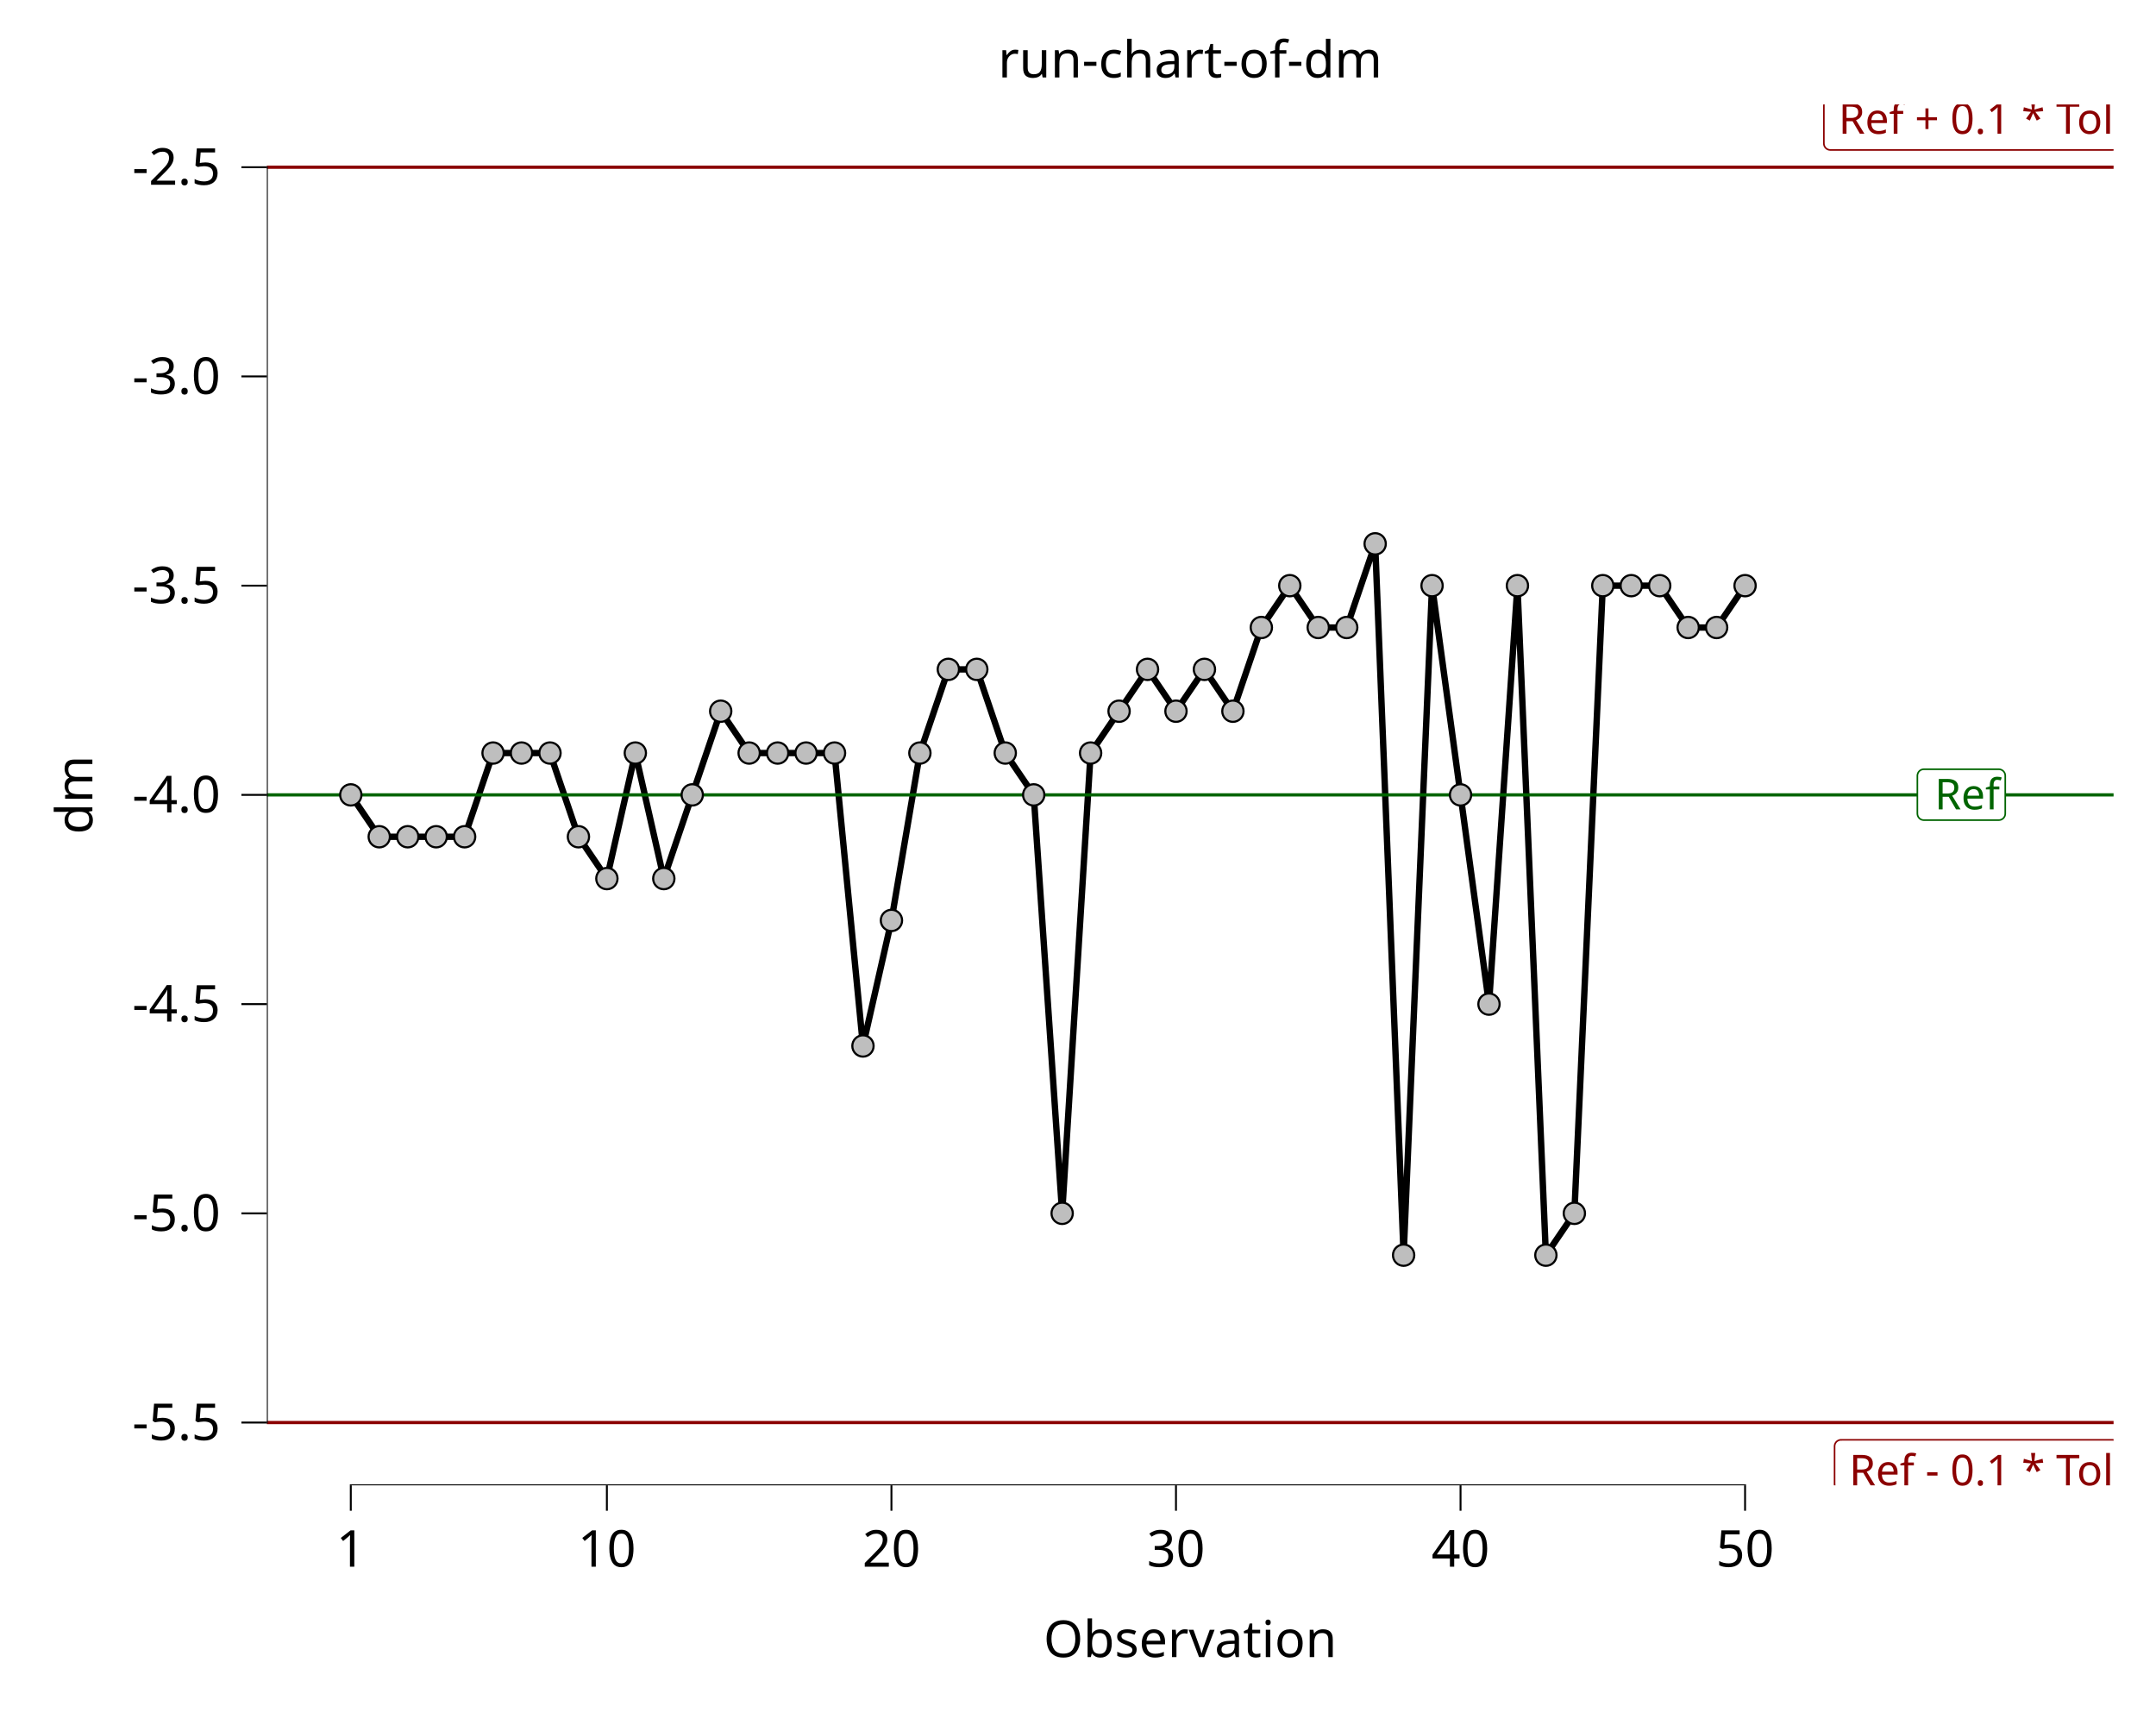
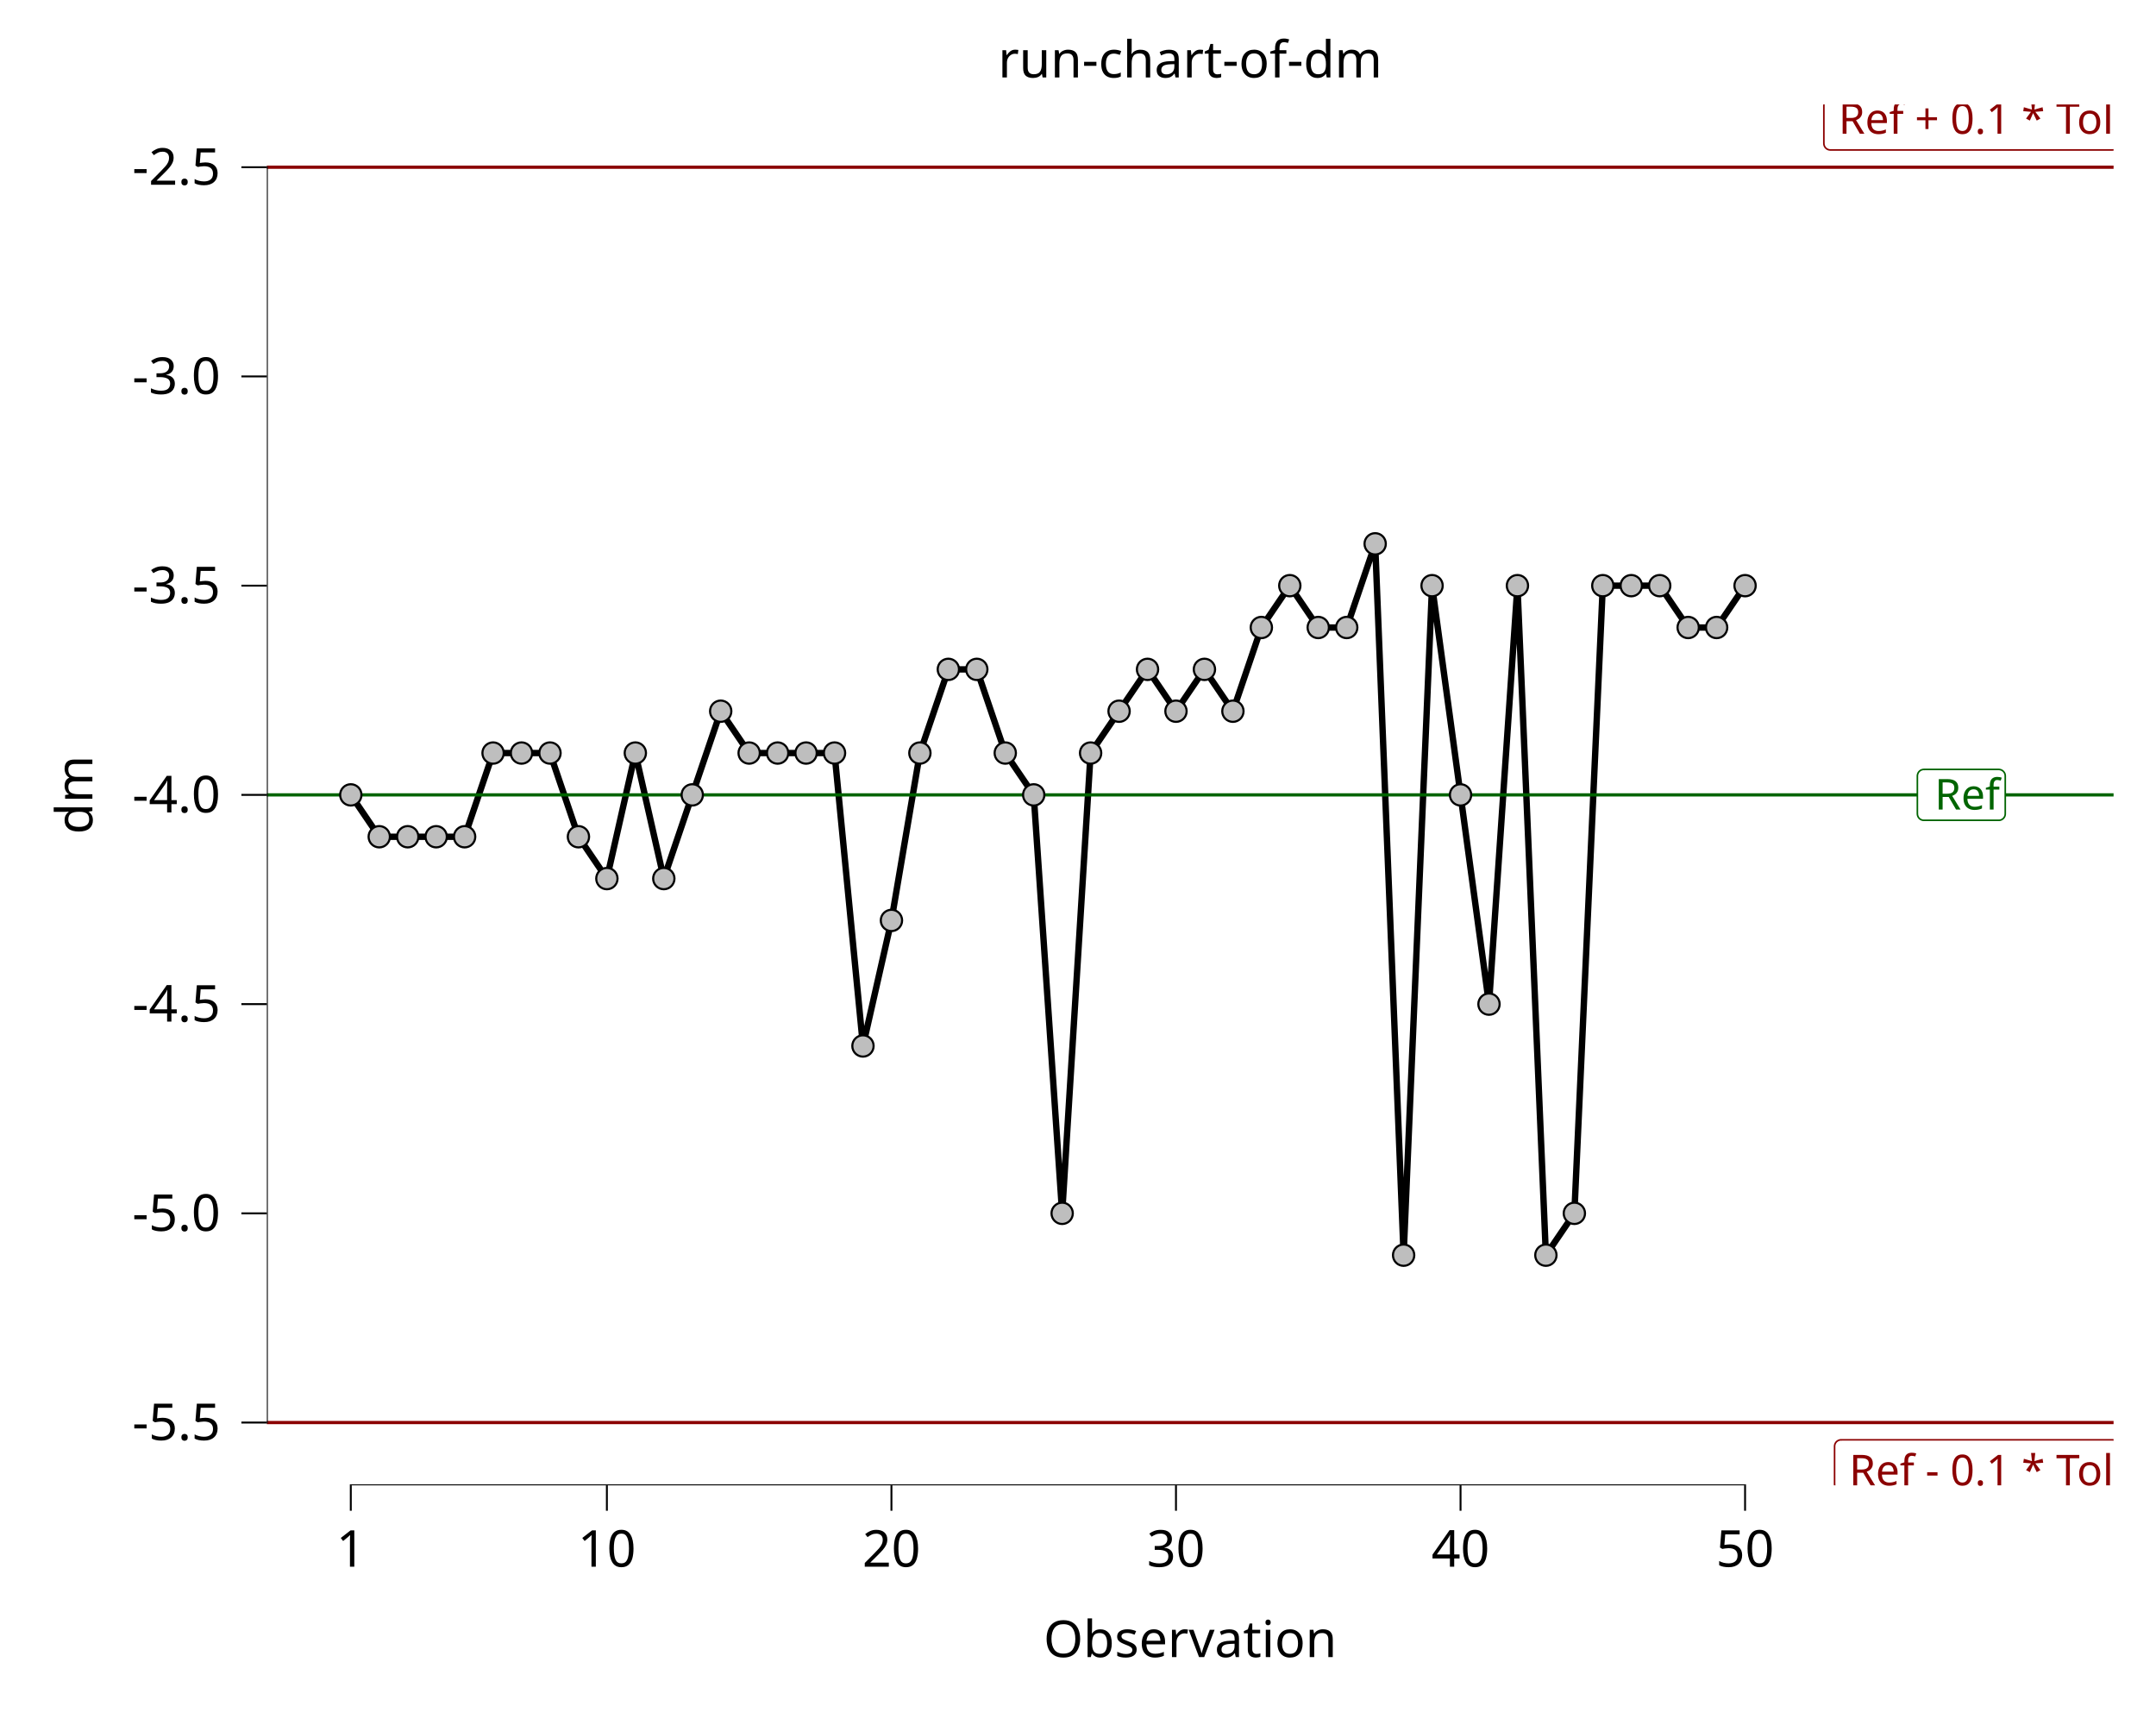
<svg xmlns="http://www.w3.org/2000/svg" class="svglite" data-engine-version="2.0" width="720.00pt" height="576.00pt" viewBox="0 0 720.00 576.00">
  <defs>
    <style type="text/css">
    .svglite line, .svglite polyline, .svglite polygon, .svglite path, .svglite rect, .svglite circle {
      fill: none;
      stroke: #000000;
      stroke-linecap: round;
      stroke-linejoin: round;
      stroke-miterlimit: 10.00;
    }
  </style>
  </defs>
  <rect width="100%" height="100%" style="stroke: none; fill: #FFFFFF;" />
  <defs>
    <clipPath id="cpMC4wMHw3MjAuMDB8MC4wMHw1NzYuMDA=">
      <rect x="0.00" y="0.00" width="720.00" height="576.00" />
    </clipPath>
  </defs>
  <g clip-path="url(#cpMC4wMHw3MjAuMDB8MC4wMHw1NzYuMDA=)">
    <rect x="-0" y="0.00" width="720.00" height="576.00" style="stroke-width: 10.67; stroke: none;" />
  </g>
  <defs>
    <clipPath id="cpODkuMTJ8NzA1LjgzfDM0Ljg4fDQ5NS45Nw==">
      <rect x="89.12" y="34.88" width="616.71" height="461.09" />
    </clipPath>
  </defs>
  <g clip-path="url(#cpODkuMTJ8NzA1LjgzfDM0Ljg4fDQ5NS45Nw==)">
    <rect x="89.12" y="34.88" width="616.71" height="461.09" style="stroke-width: 10.67; stroke: none;" />
    <line x1="89.12" y1="55.84" x2="705.83" y2="55.84" style="stroke-width: 1.07; stroke: #8B0000; stroke-linecap: butt;" />
    <polygon points="611.24,50.07 705.47,50.07 705.38,50.07 705.73,50.06 706.07,49.99 706.39,49.86 706.69,49.69 706.96,49.47 707.19,49.21 707.38,48.92 707.52,48.60 707.60,48.26 707.63,47.91 707.63,47.91 707.63,35.24 707.63,35.24 707.60,34.89 707.52,34.56 707.38,34.24 707.19,33.94 706.96,33.68 706.69,33.46 706.39,33.29 706.07,33.17 705.73,33.10 705.47,33.08 611.24,33.08 611.51,33.10 611.16,33.08 610.81,33.12 610.48,33.22 610.16,33.37 609.88,33.57 609.63,33.81 609.42,34.09 609.26,34.39 609.15,34.72 609.09,35.07 609.08,35.24 609.08,47.91 609.09,47.74 609.09,48.09 609.15,48.43 609.26,48.76 609.42,49.07 609.63,49.34 609.88,49.59 610.16,49.78 610.48,49.93 610.81,50.03 611.16,50.07 " style="stroke-width: 0.53; stroke: #8B0000; fill: #FFFFFF;" />
    <text x="705.83" y="44.67" text-anchor="end" style="font-size: 14.23px; fill: #8B0000; font-family: sans;" textLength="91.34px" lengthAdjust="spacingAndGlyphs">Ref + 0.1 * Tol</text>
    <line x1="89.12" y1="475.01" x2="705.83" y2="475.01" style="stroke-width: 1.07; stroke: #8B0000; stroke-linecap: butt;" />
    <polygon points="614.82,497.77 705.47,497.77 705.38,497.76 705.73,497.75 706.07,497.68 706.39,497.56 706.69,497.38 706.96,497.16 707.19,496.90 707.38,496.61 707.52,496.29 707.60,495.95 707.63,495.61 707.63,495.61 707.63,482.94 707.63,482.94 707.60,482.59 707.52,482.25 707.38,481.93 707.19,481.64 706.96,481.38 706.69,481.16 706.39,480.98 706.07,480.86 705.73,480.79 705.47,480.78 614.82,480.78 615.08,480.79 614.73,480.78 614.39,480.82 614.06,480.92 613.74,481.07 613.46,481.26 613.20,481.50 613.00,481.78 612.83,482.09 612.72,482.42 612.67,482.76 612.66,482.94 612.66,495.61 612.67,495.43 612.67,495.78 612.72,496.12 612.83,496.45 613.00,496.76 613.20,497.04 613.46,497.28 613.74,497.48 614.06,497.63 614.39,497.72 614.73,497.76 " style="stroke-width: 0.53; stroke: #8B0000; fill: #FFFFFF;" />
    <text x="705.83" y="495.97" text-anchor="end" style="font-size: 14.23px; fill: #8B0000; font-family: sans;" textLength="87.77px" lengthAdjust="spacingAndGlyphs">Ref - 0.1 * Tol</text>
    <polyline points="117.15,265.42 126.65,279.40 136.16,279.40 145.66,279.40 155.16,279.40 164.66,251.45 174.16,251.45 183.67,251.45 193.17,279.40 202.67,293.37 212.17,251.45 221.68,293.37 231.18,265.42 240.68,237.48 250.18,251.45 259.69,251.45 269.19,251.45 278.69,251.45 288.19,349.26 297.70,307.34 307.20,251.45 316.70,223.51 326.20,223.51 335.71,251.45 345.21,265.42 354.71,405.15 364.21,251.45 373.72,237.48 383.22,223.51 392.72,237.48 402.22,223.51 411.73,237.48 421.23,209.53 430.73,195.56 440.23,209.53 449.74,209.53 459.24,181.59 468.74,419.12 478.24,195.56 487.75,265.42 497.25,335.29 506.75,195.56 516.25,419.12 525.76,405.15 535.26,195.56 544.76,195.56 554.26,195.56 563.77,209.53 573.27,209.53 582.77,195.56 " style="stroke-width: 2.13; stroke-linecap: butt;" />
    <line x1="89.12" y1="265.42" x2="705.83" y2="265.42" style="stroke-width: 1.07; stroke: #006400; stroke-linecap: butt;" />
-     <polygon points="642.47,273.85 667.50,273.85 667.41,273.85 667.76,273.83 668.10,273.76 668.42,273.64 668.72,273.46 668.99,273.25 669.22,272.98 669.41,272.69 669.55,272.37 669.63,272.03 669.66,271.69 669.66,271.69 669.66,259.02 669.66,259.02 669.63,258.67 669.55,258.33 669.41,258.01 669.22,257.72 668.99,257.46 668.72,257.24 668.42,257.07 668.10,256.94 667.76,256.87 667.50,256.86 642.47,256.86 642.73,256.87 642.39,256.86 642.04,256.90 641.71,257.00 641.39,257.15 641.11,257.34 640.86,257.58 640.65,257.86 640.49,258.17 640.38,258.50 640.32,258.84 640.31,259.02 640.31,271.69 640.32,271.51 640.32,271.86 640.38,272.20 640.49,272.53 640.65,272.84 640.86,273.12 641.11,273.36 641.39,273.56 641.71,273.71 642.04,273.80 642.39,273.85 " style="stroke-width: 0.53; stroke: #006400; fill: #FFFFFF;" />
-     <text x="667.86" y="270.25" text-anchor="end" style="font-size: 14.23px; fill: #006400; font-family: sans;" textLength="22.14px" lengthAdjust="spacingAndGlyphs">Ref</text>
+     <polygon points="642.47,273.91 667.50,273.91 667.41,273.91 667.76,273.90 668.10,273.83 668.42,273.71 668.72,273.53 668.99,273.31 669.22,273.05 669.41,272.76 669.55,272.44 669.63,272.10 669.66,271.75 669.66,271.75 669.66,259.08 669.66,259.08 669.63,258.74 669.55,258.40 669.41,258.08 669.22,257.79 668.99,257.53 668.72,257.31 668.42,257.13 668.10,257.01 667.76,256.94 667.50,256.92 642.47,256.92 642.73,256.94 642.39,256.92 642.04,256.97 641.71,257.06 641.39,257.21 641.11,257.41 640.86,257.65 640.65,257.93 640.49,258.24 640.38,258.57 640.32,258.91 640.31,259.08 640.31,271.75 640.32,271.58 640.32,271.93 640.38,272.27 640.49,272.60 640.65,272.91 640.86,273.19 641.11,273.43 641.39,273.62 641.71,273.77 642.04,273.87 642.39,273.91 " style="stroke-width: 0.53; stroke: #006400; fill: #FFFFFF;" />
+     <text x="667.86" y="270.31" text-anchor="end" style="font-size: 14.23px; fill: #006400; font-family: sans;" textLength="22.14px" lengthAdjust="spacingAndGlyphs">Ref</text>
    <line x1="116.83" y1="495.97" x2="583.09" y2="495.97" style="stroke-width: 0.64; stroke-linecap: butt;" />
    <line x1="89.12" y1="475.33" x2="89.12" y2="55.52" style="stroke-width: 0.64; stroke-linecap: butt;" />
    <circle cx="117.15" cy="265.42" r="3.56" style="stroke-width: 0.71; fill: #BEBEBE;" />
    <circle cx="126.65" cy="279.40" r="3.56" style="stroke-width: 0.71; fill: #BEBEBE;" />
    <circle cx="136.16" cy="279.40" r="3.56" style="stroke-width: 0.71; fill: #BEBEBE;" />
    <circle cx="145.66" cy="279.40" r="3.56" style="stroke-width: 0.71; fill: #BEBEBE;" />
    <circle cx="155.16" cy="279.40" r="3.56" style="stroke-width: 0.71; fill: #BEBEBE;" />
    <circle cx="164.66" cy="251.45" r="3.56" style="stroke-width: 0.71; fill: #BEBEBE;" />
    <circle cx="174.16" cy="251.45" r="3.56" style="stroke-width: 0.71; fill: #BEBEBE;" />
    <circle cx="183.67" cy="251.45" r="3.56" style="stroke-width: 0.71; fill: #BEBEBE;" />
    <circle cx="193.17" cy="279.40" r="3.56" style="stroke-width: 0.71; fill: #BEBEBE;" />
    <circle cx="202.67" cy="293.37" r="3.56" style="stroke-width: 0.71; fill: #BEBEBE;" />
    <circle cx="212.17" cy="251.45" r="3.56" style="stroke-width: 0.71; fill: #BEBEBE;" />
    <circle cx="221.68" cy="293.37" r="3.56" style="stroke-width: 0.71; fill: #BEBEBE;" />
    <circle cx="231.18" cy="265.42" r="3.56" style="stroke-width: 0.71; fill: #BEBEBE;" />
    <circle cx="240.68" cy="237.48" r="3.56" style="stroke-width: 0.71; fill: #BEBEBE;" />
    <circle cx="250.18" cy="251.45" r="3.56" style="stroke-width: 0.71; fill: #BEBEBE;" />
    <circle cx="259.69" cy="251.45" r="3.56" style="stroke-width: 0.71; fill: #BEBEBE;" />
    <circle cx="269.19" cy="251.45" r="3.56" style="stroke-width: 0.71; fill: #BEBEBE;" />
    <circle cx="278.69" cy="251.45" r="3.56" style="stroke-width: 0.71; fill: #BEBEBE;" />
    <circle cx="288.19" cy="349.26" r="3.56" style="stroke-width: 0.71; fill: #BEBEBE;" />
    <circle cx="297.70" cy="307.34" r="3.56" style="stroke-width: 0.71; fill: #BEBEBE;" />
    <circle cx="307.20" cy="251.45" r="3.56" style="stroke-width: 0.71; fill: #BEBEBE;" />
    <circle cx="316.70" cy="223.51" r="3.56" style="stroke-width: 0.71; fill: #BEBEBE;" />
    <circle cx="326.20" cy="223.51" r="3.56" style="stroke-width: 0.71; fill: #BEBEBE;" />
    <circle cx="335.71" cy="251.45" r="3.56" style="stroke-width: 0.71; fill: #BEBEBE;" />
    <circle cx="345.21" cy="265.42" r="3.56" style="stroke-width: 0.71; fill: #BEBEBE;" />
    <circle cx="354.71" cy="405.15" r="3.56" style="stroke-width: 0.71; fill: #BEBEBE;" />
    <circle cx="364.21" cy="251.45" r="3.56" style="stroke-width: 0.71; fill: #BEBEBE;" />
    <circle cx="373.72" cy="237.48" r="3.56" style="stroke-width: 0.71; fill: #BEBEBE;" />
    <circle cx="383.22" cy="223.51" r="3.56" style="stroke-width: 0.71; fill: #BEBEBE;" />
    <circle cx="392.72" cy="237.48" r="3.56" style="stroke-width: 0.71; fill: #BEBEBE;" />
    <circle cx="402.22" cy="223.51" r="3.56" style="stroke-width: 0.71; fill: #BEBEBE;" />
    <circle cx="411.73" cy="237.48" r="3.56" style="stroke-width: 0.71; fill: #BEBEBE;" />
    <circle cx="421.23" cy="209.53" r="3.56" style="stroke-width: 0.71; fill: #BEBEBE;" />
    <circle cx="430.73" cy="195.56" r="3.56" style="stroke-width: 0.71; fill: #BEBEBE;" />
    <circle cx="440.23" cy="209.53" r="3.56" style="stroke-width: 0.71; fill: #BEBEBE;" />
    <circle cx="449.74" cy="209.53" r="3.56" style="stroke-width: 0.71; fill: #BEBEBE;" />
    <circle cx="459.24" cy="181.59" r="3.56" style="stroke-width: 0.71; fill: #BEBEBE;" />
    <circle cx="468.74" cy="419.12" r="3.56" style="stroke-width: 0.71; fill: #BEBEBE;" />
    <circle cx="478.24" cy="195.56" r="3.56" style="stroke-width: 0.71; fill: #BEBEBE;" />
    <circle cx="487.75" cy="265.42" r="3.56" style="stroke-width: 0.71; fill: #BEBEBE;" />
    <circle cx="497.25" cy="335.29" r="3.56" style="stroke-width: 0.71; fill: #BEBEBE;" />
    <circle cx="506.75" cy="195.56" r="3.56" style="stroke-width: 0.71; fill: #BEBEBE;" />
    <circle cx="516.25" cy="419.12" r="3.56" style="stroke-width: 0.71; fill: #BEBEBE;" />
    <circle cx="525.76" cy="405.15" r="3.56" style="stroke-width: 0.71; fill: #BEBEBE;" />
    <circle cx="535.26" cy="195.56" r="3.56" style="stroke-width: 0.71; fill: #BEBEBE;" />
    <circle cx="544.76" cy="195.56" r="3.56" style="stroke-width: 0.71; fill: #BEBEBE;" />
    <circle cx="554.26" cy="195.56" r="3.56" style="stroke-width: 0.71; fill: #BEBEBE;" />
    <circle cx="563.77" cy="209.53" r="3.56" style="stroke-width: 0.71; fill: #BEBEBE;" />
    <circle cx="573.27" cy="209.53" r="3.56" style="stroke-width: 0.71; fill: #BEBEBE;" />
    <circle cx="582.77" cy="195.56" r="3.56" style="stroke-width: 0.71; fill: #BEBEBE;" />
    <rect x="89.12" y="34.88" width="616.71" height="461.09" style="stroke-width: 0.00; stroke: none;" />
  </g>
  <g clip-path="url(#cpMC4wMHw3MjAuMDB8MC4wMHw1NzYuMDA=)">
    <polyline points="89.12,495.97 89.12,34.88 " style="stroke-width: 0.00; stroke: none; stroke-linecap: butt;" />
    <text x="73.64" y="480.86" text-anchor="end" style="font-size: 17.00px; font-family: sans;" textLength="29.29px" lengthAdjust="spacingAndGlyphs">-5.5</text>
    <text x="73.64" y="411.00" text-anchor="end" style="font-size: 17.00px; font-family: sans;" textLength="29.29px" lengthAdjust="spacingAndGlyphs">-5.0</text>
    <text x="73.64" y="341.13" text-anchor="end" style="font-size: 17.00px; font-family: sans;" textLength="29.29px" lengthAdjust="spacingAndGlyphs">-4.5</text>
    <text x="73.64" y="271.27" text-anchor="end" style="font-size: 17.00px; font-family: sans;" textLength="29.29px" lengthAdjust="spacingAndGlyphs">-4.0</text>
    <text x="73.64" y="201.41" text-anchor="end" style="font-size: 17.00px; font-family: sans;" textLength="29.29px" lengthAdjust="spacingAndGlyphs">-3.5</text>
    <text x="73.64" y="131.55" text-anchor="end" style="font-size: 17.00px; font-family: sans;" textLength="29.29px" lengthAdjust="spacingAndGlyphs">-3.0</text>
    <text x="73.64" y="61.69" text-anchor="end" style="font-size: 17.00px; font-family: sans;" textLength="29.29px" lengthAdjust="spacingAndGlyphs">-2.5</text>
    <polyline points="80.61,475.01 89.12,475.01 " style="stroke-width: 0.64; stroke-linecap: butt;" />
    <polyline points="80.61,405.15 89.12,405.15 " style="stroke-width: 0.64; stroke-linecap: butt;" />
    <polyline points="80.61,335.29 89.12,335.29 " style="stroke-width: 0.64; stroke-linecap: butt;" />
    <polyline points="80.61,265.42 89.12,265.42 " style="stroke-width: 0.64; stroke-linecap: butt;" />
    <polyline points="80.61,195.56 89.12,195.56 " style="stroke-width: 0.64; stroke-linecap: butt;" />
    <polyline points="80.61,125.70 89.12,125.70 " style="stroke-width: 0.64; stroke-linecap: butt;" />
    <polyline points="80.61,55.84 89.12,55.84 " style="stroke-width: 0.64; stroke-linecap: butt;" />
    <polyline points="89.12,495.97 705.83,495.97 " style="stroke-width: 0.00; stroke: none; stroke-linecap: butt;" />
    <polyline points="117.15,504.47 117.15,495.97 " style="stroke-width: 0.64; stroke-linecap: butt;" />
    <polyline points="202.67,504.47 202.67,495.97 " style="stroke-width: 0.64; stroke-linecap: butt;" />
    <polyline points="297.70,504.47 297.70,495.97 " style="stroke-width: 0.64; stroke-linecap: butt;" />
    <polyline points="392.72,504.47 392.72,495.97 " style="stroke-width: 0.64; stroke-linecap: butt;" />
    <polyline points="487.75,504.47 487.75,495.97 " style="stroke-width: 0.64; stroke-linecap: butt;" />
    <polyline points="582.77,504.47 582.77,495.97 " style="stroke-width: 0.64; stroke-linecap: butt;" />
    <text x="117.15" y="523.14" text-anchor="middle" style="font-size: 17.00px; font-family: sans;" textLength="9.46px" lengthAdjust="spacingAndGlyphs">1</text>
    <text x="202.67" y="523.14" text-anchor="middle" style="font-size: 17.00px; font-family: sans;" textLength="18.91px" lengthAdjust="spacingAndGlyphs">10</text>
    <text x="297.70" y="523.14" text-anchor="middle" style="font-size: 17.00px; font-family: sans;" textLength="18.91px" lengthAdjust="spacingAndGlyphs">20</text>
    <text x="392.72" y="523.14" text-anchor="middle" style="font-size: 17.00px; font-family: sans;" textLength="18.91px" lengthAdjust="spacingAndGlyphs">30</text>
    <text x="487.75" y="523.14" text-anchor="middle" style="font-size: 17.00px; font-family: sans;" textLength="18.91px" lengthAdjust="spacingAndGlyphs">40</text>
    <text x="582.77" y="523.14" text-anchor="middle" style="font-size: 17.00px; font-family: sans;" textLength="18.91px" lengthAdjust="spacingAndGlyphs">50</text>
    <text x="397.47" y="553.32" text-anchor="middle" style="font-size: 17.00px; font-family: sans;" textLength="91.68px" lengthAdjust="spacingAndGlyphs">Observation</text>
    <text transform="translate(30.85,265.42) rotate(-90)" text-anchor="middle" style="font-size: 17.00px; font-family: sans;" textLength="23.62px" lengthAdjust="spacingAndGlyphs">dm</text>
    <text x="397.47" y="25.87" text-anchor="middle" style="font-size: 17.00px; font-family: sans;" textLength="117.16px" lengthAdjust="spacingAndGlyphs">run-chart-of-dm</text>
  </g>
</svg>
